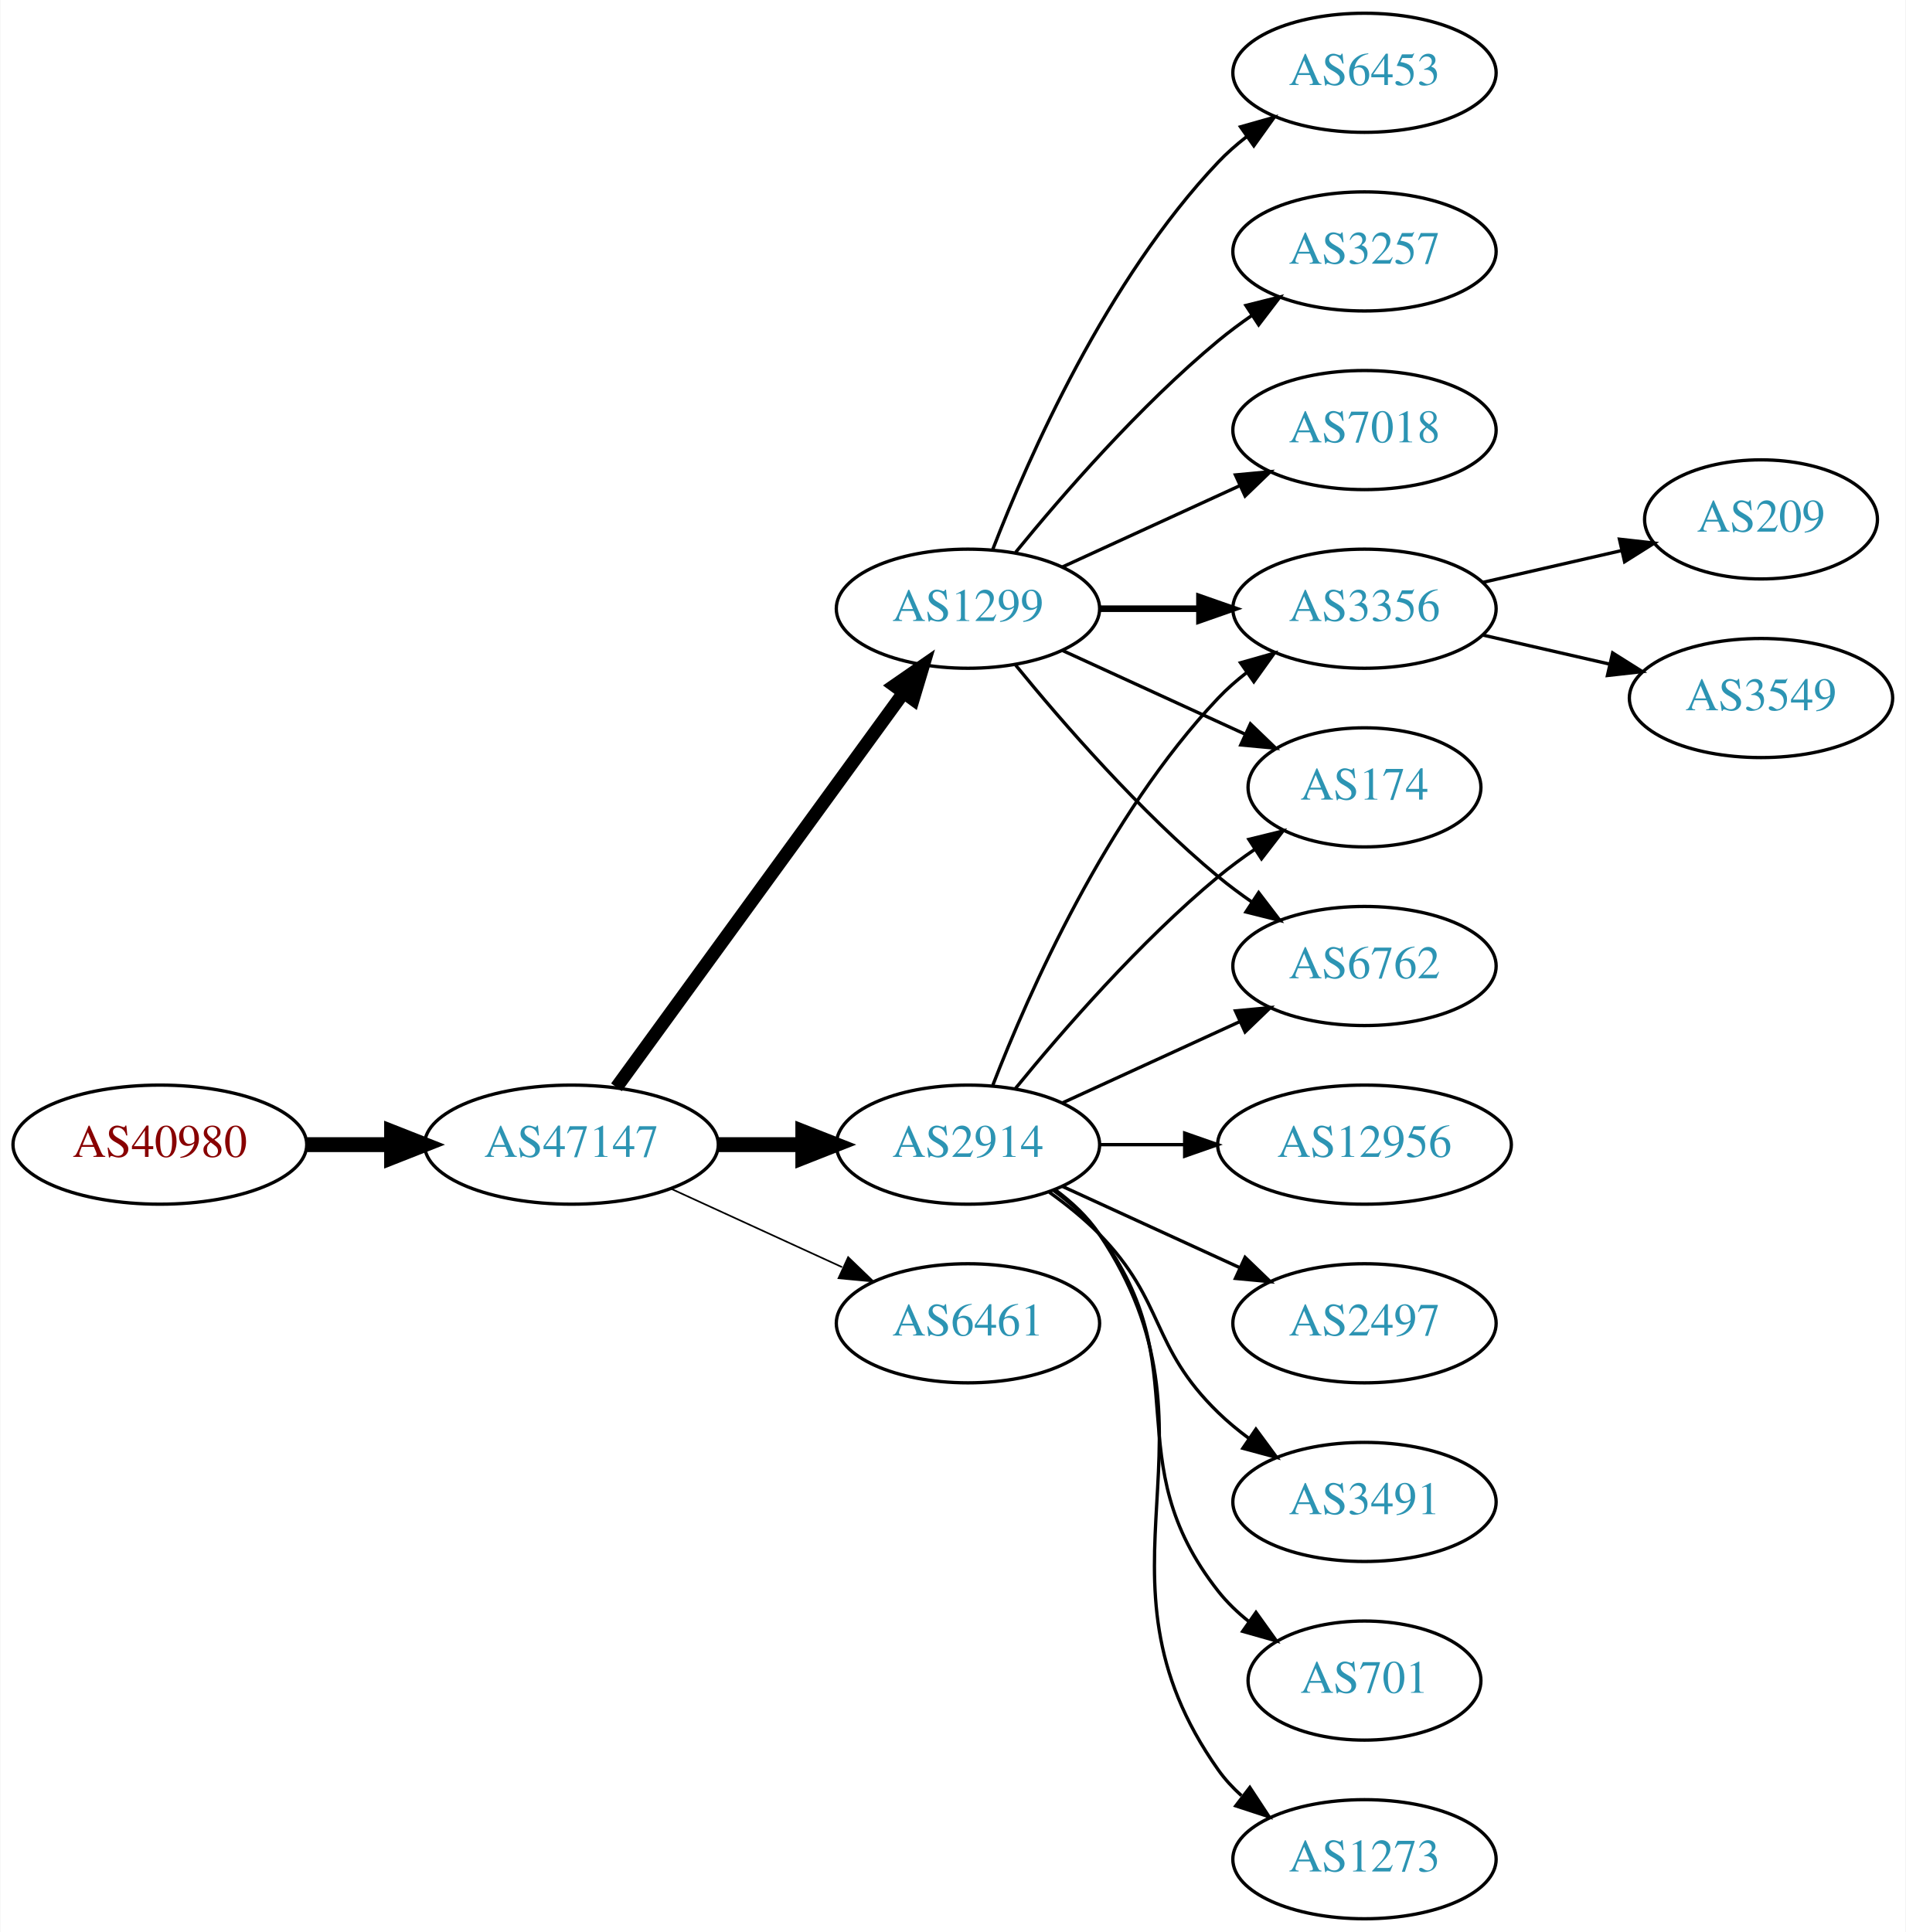
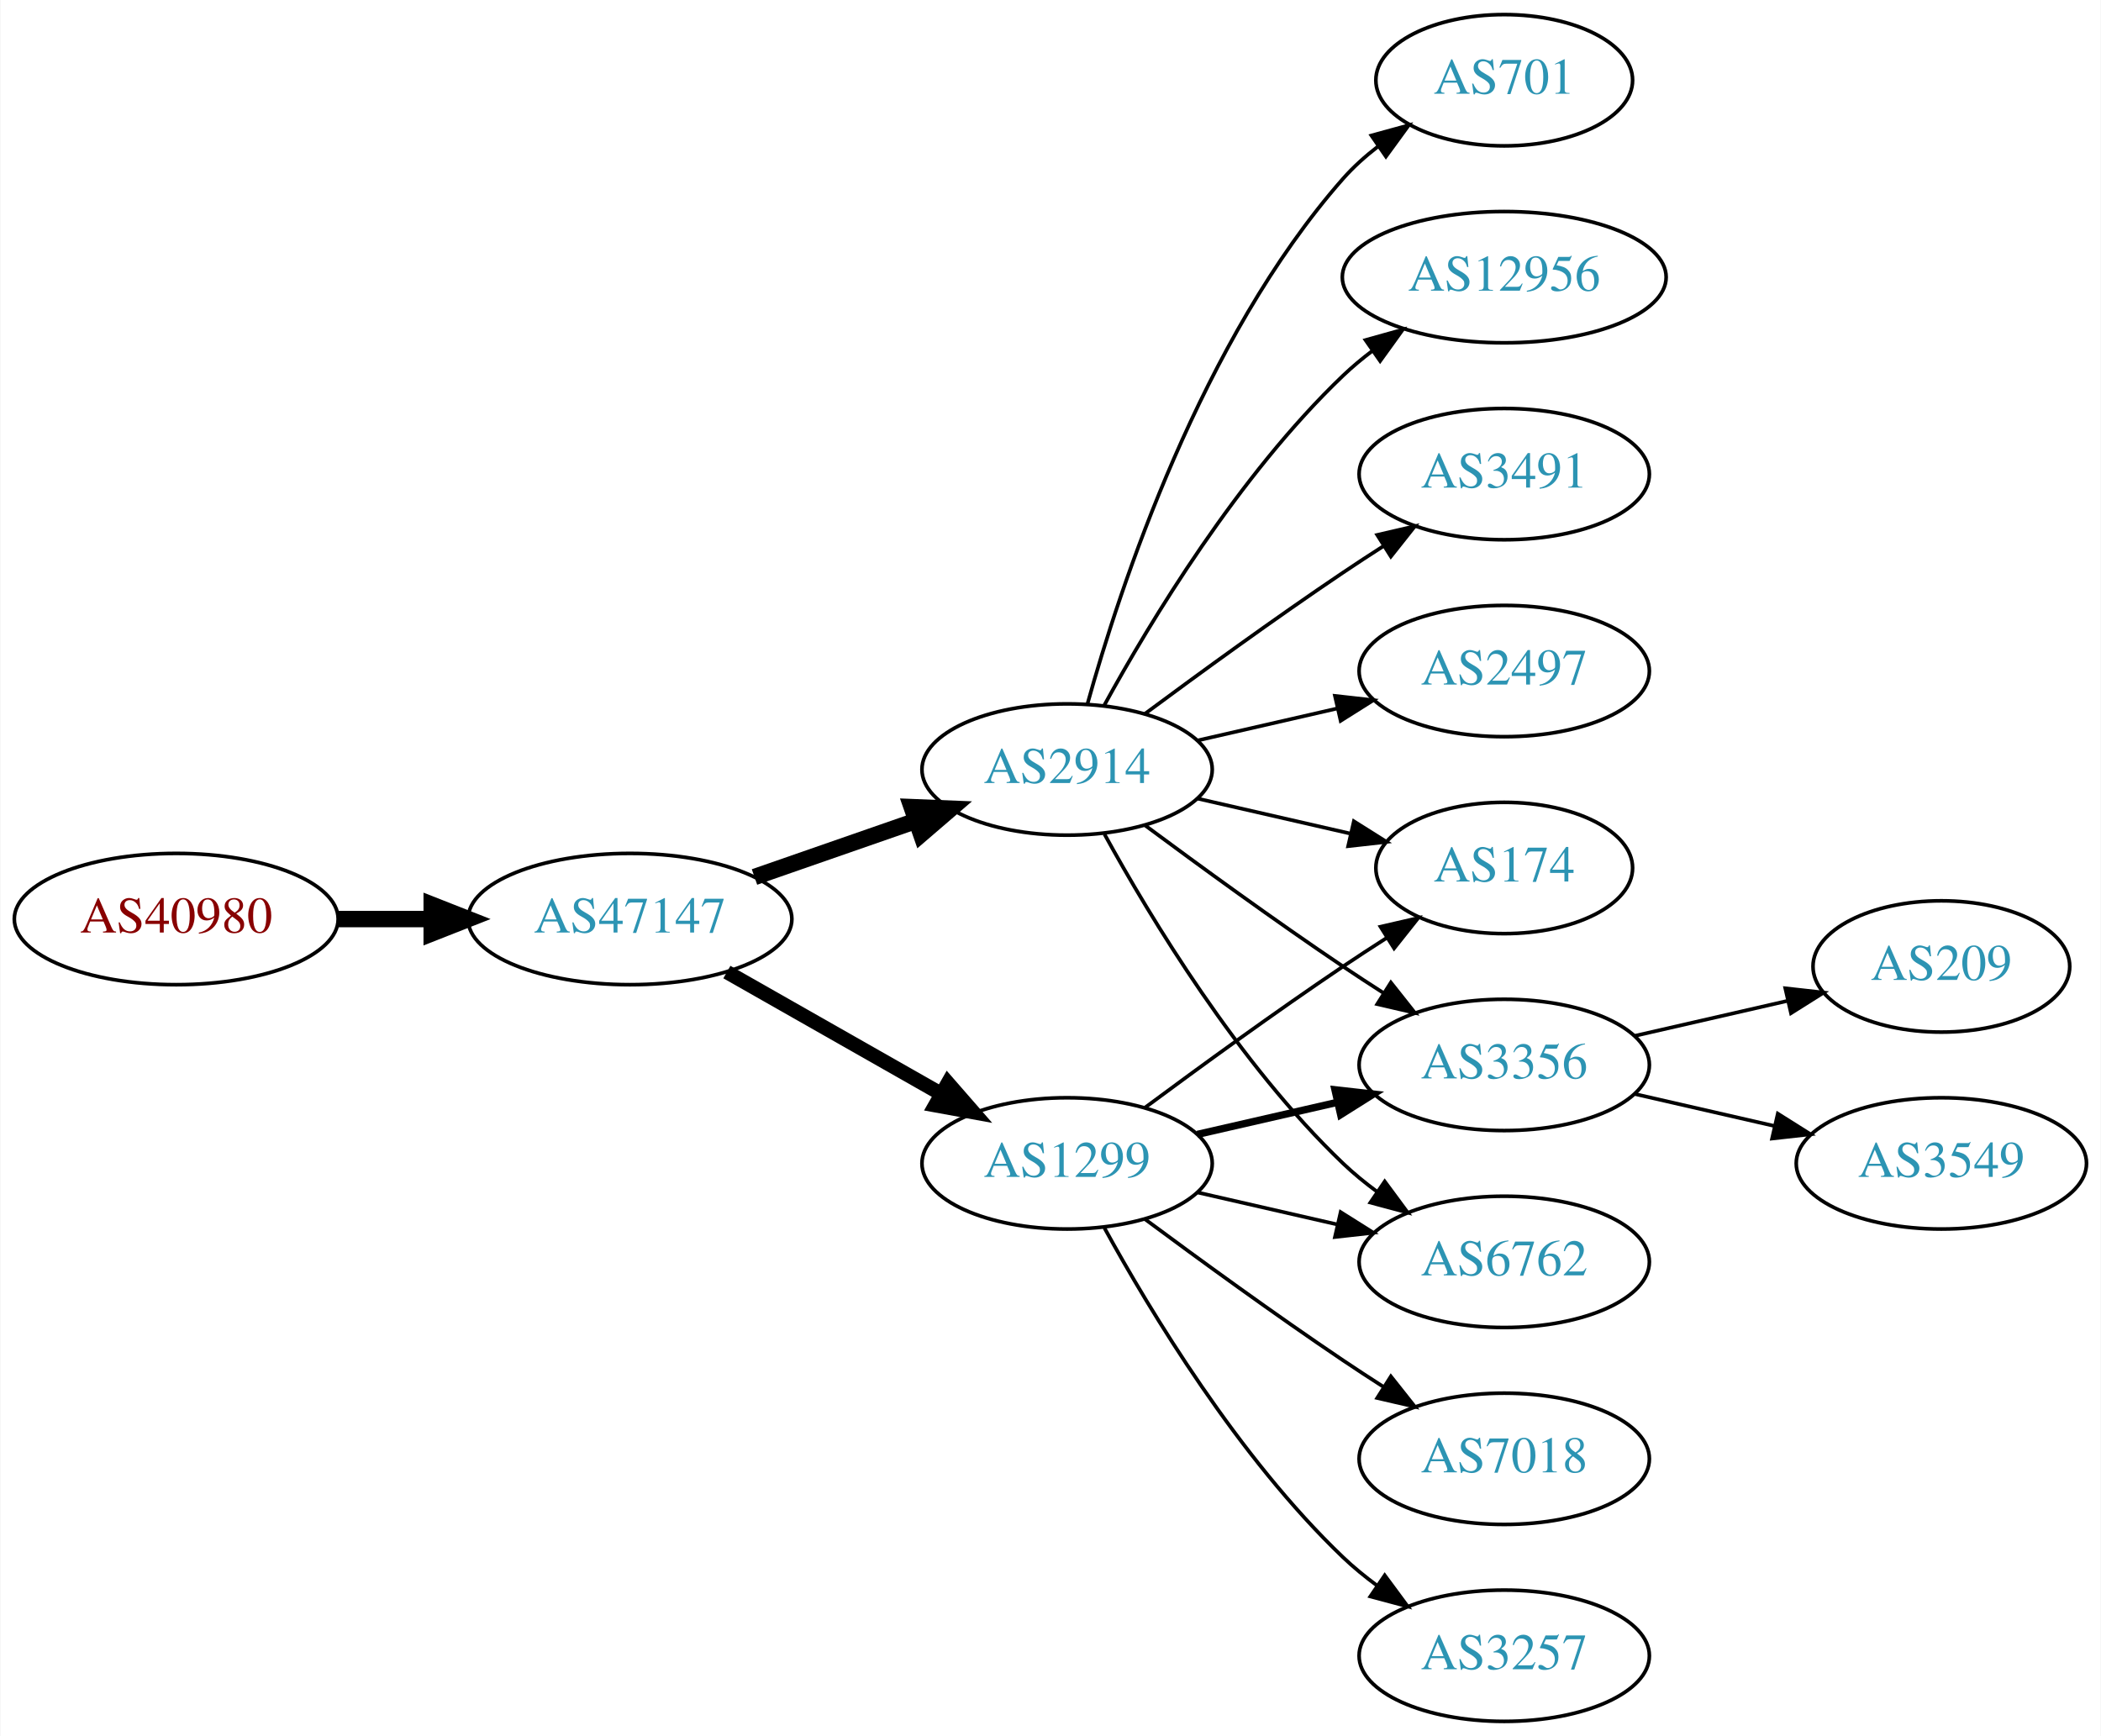
- <svg xmlns="http://www.w3.org/2000/svg" xmlns:xlink="http://www.w3.org/1999/xlink" width="576pt" height="584pt" viewBox="0.00 0.00 575.76 584.00">
-   <g id="graph0" class="graph" transform="scale(1 1) rotate(0) translate(4 580)">
-     <polygon fill="white" stroke="none" points="-4,4 -4,-580 571.762,-580 571.762,4 -4,4" />
+ <svg xmlns="http://www.w3.org/2000/svg" xmlns:xlink="http://www.w3.org/1999/xlink" width="576pt" height="476pt" viewBox="0.00 0.00 575.76 476.00">
+   <g id="graph0" class="graph" transform="scale(1 1) rotate(0) translate(4 472)">
+     <polygon fill="white" stroke="none" points="-4,4 -4,-472 571.762,-472 571.762,4 -4,4" />
    <g id="node1" class="node">
      <g id="a_node1">
        <a xlink:href="/asn/40980" xlink:title="AS40980 ~ powered by ANX [AT]">
-           <ellipse fill="#ffffff" stroke="black" cx="44.196" cy="-234" rx="44.393" ry="18" />
-           <text text-anchor="middle" x="44.196" y="-230.3" font-family="Times,serif" font-size="14.00" fill="#880000">AS40980</text>
+           <ellipse fill="#ffffff" stroke="black" cx="44.196" cy="-220" rx="44.393" ry="18" />
+           <text text-anchor="middle" x="44.196" y="-216.3" font-family="Times,serif" font-size="14.00" fill="#880000">AS40980</text>
        </a>
      </g>
    </g>
    <g id="node2" class="node">
      <g id="a_node2">
        <a xlink:href="/asn/47147" xlink:title="AS47147 ~ ANEXIA Internetdienstleistungs GmbH [AT]">
-           <ellipse fill="#ffffff" stroke="black" cx="168.588" cy="-234" rx="44.393" ry="18" />
-           <text text-anchor="middle" x="168.588" y="-230.3" font-family="Times,serif" font-size="14.00" fill="#2c94b3">AS47147</text>
+           <ellipse fill="#ffffff" stroke="black" cx="168.588" cy="-220" rx="44.393" ry="18" />
+           <text text-anchor="middle" x="168.588" y="-216.3" font-family="Times,serif" font-size="14.00" fill="#2c94b3">AS47147</text>
        </a>
      </g>
    </g>
    <g id="edge1" class="edge">
-       <path fill="none" stroke="black" stroke-width="4.5" d="M88.692,-234C96.898,-234 105.569,-234 114.041,-234" />
-       <polygon fill="black" stroke="black" stroke-width="4.5" points="114.233,-237.938 124.233,-234 114.233,-230.063 114.233,-237.938" />
+       <path fill="none" stroke="black" stroke-width="4.5" d="M88.692,-220C96.898,-220 105.569,-220 114.041,-220" />
+       <polygon fill="black" stroke="black" stroke-width="4.5" points="114.233,-223.938 124.233,-220 114.233,-216.063 114.233,-223.938" />
    </g>
    <g id="node3" class="node">
      <g id="a_node3">
-         <a xlink:href="/asn/2914" xlink:title="AS2914 ~ NTT America, Inc. [US]">
-           <ellipse fill="#ffffff" stroke="black" cx="288.431" cy="-234" rx="39.794" ry="18" />
-           <text text-anchor="middle" x="288.431" y="-230.3" font-family="Times,serif" font-size="14.00" fill="#2c94b3">AS2914</text>
+         <a xlink:href="/asn/1299" xlink:title="AS1299 ~ Telia Carrier [EU]">
+           <ellipse fill="#ffffff" stroke="black" cx="288.431" cy="-153" rx="39.794" ry="18" />
+           <text text-anchor="middle" x="288.431" y="-149.3" font-family="Times,serif" font-size="14.00" fill="#2c94b3">AS1299</text>
        </a>
      </g>
    </g>
    <g id="edge2" class="edge">
-       <path fill="none" stroke="black" stroke-width="4.5" d="M212.799,-234C221.112,-234 229.875,-234 238.357,-234" />
-       <polygon fill="black" stroke="black" stroke-width="4.5" points="238.516,-237.938 248.516,-234 238.516,-230.063 238.516,-237.938" />
+       <path fill="none" stroke="black" stroke-width="3.938" d="M195.158,-205.462C212.378,-195.672 235.263,-182.66 253.934,-172.045" />
+       <polygon fill="black" stroke="black" stroke-width="3.938" points="255.755,-175.036 262.718,-167.05 252.295,-168.95 255.755,-175.036" />
    </g>
    <g id="node4" class="node">
      <g id="a_node4">
-         <a xlink:href="/asn/1299" xlink:title="AS1299 ~ Telia Carrier [EU]">
-           <ellipse fill="#ffffff" stroke="black" cx="288.431" cy="-396" rx="39.794" ry="18" />
-           <text text-anchor="middle" x="288.431" y="-392.3" font-family="Times,serif" font-size="14.00" fill="#2c94b3">AS1299</text>
+         <a xlink:href="/asn/2914" xlink:title="AS2914 ~ NTT America, Inc. [US]">
+           <ellipse fill="#ffffff" stroke="black" cx="288.431" cy="-261" rx="39.794" ry="18" />
+           <text text-anchor="middle" x="288.431" y="-257.3" font-family="Times,serif" font-size="14.00" fill="#2c94b3">AS2914</text>
        </a>
      </g>
    </g>
    <g id="edge3" class="edge">
-       <path fill="none" stroke="black" stroke-width="4" d="M182.199,-251.337C203.02,-279.96 244.683,-337.233 268.871,-370.486" />
-       <polygon fill="black" stroke="black" stroke-width="4" points="266.197,-372.76 274.91,-378.788 271.858,-368.642 266.197,-372.76" />
+       <path fill="none" stroke="black" stroke-width="4.5" d="M202.728,-231.53C216.445,-236.302 232.484,-241.883 246.894,-246.896" />
+       <polygon fill="black" stroke="black" stroke-width="4.5" points="245.822,-250.692 256.56,-250.26 248.41,-243.255 245.822,-250.692" />
    </g>
    <g id="node5" class="node">
      <g id="a_node5">
-         <a xlink:href="/asn/6461" xlink:title="AS6461 ~ Zayo Bandwidth [US]">
-           <ellipse fill="#ffffff" stroke="black" cx="288.431" cy="-180" rx="39.794" ry="18" />
-           <text text-anchor="middle" x="288.431" y="-176.3" font-family="Times,serif" font-size="14.00" fill="#2c94b3">AS6461</text>
+         <a xlink:href="/asn/174" xlink:title="AS174 ~ Cogent Communications [US]">
+           <ellipse fill="#ffffff" stroke="black" cx="408.273" cy="-234" rx="35.194" ry="18" />
+           <text text-anchor="middle" x="408.273" y="-230.3" font-family="Times,serif" font-size="14.00" fill="#2c94b3">AS174</text>
        </a>
      </g>
    </g>
    <g id="edge4" class="edge">
-       <path fill="none" stroke="black" stroke-width="0.5" d="M198.718,-220.652C214.329,-213.498 233.727,-204.609 250.399,-196.97" />
-       <polygon fill="black" stroke="black" stroke-width="0.5" points="252.218,-199.986 259.851,-192.638 249.302,-193.622 252.218,-199.986" />
+       <path fill="none" stroke="black" d="M309.761,-168.277C324.623,-179.304 345.368,-194.407 364.077,-207 367.895,-209.569 371.945,-212.21 375.975,-214.786" />
+       <polygon fill="black" stroke="black" points="374.344,-217.895 384.669,-220.271 378.079,-211.975 374.344,-217.895" />
    </g>
    <g id="node6" class="node">
      <g id="a_node6">
-         <a xlink:href="/asn/701" xlink:title="AS701 ~ UUNET [US]">
-           <ellipse fill="#ffffff" stroke="black" cx="408.273" cy="-72" rx="35.194" ry="18" />
-           <text text-anchor="middle" x="408.273" y="-68.3" font-family="Times,serif" font-size="14.00" fill="#2c94b3">AS701</text>
+         <a xlink:href="/asn/3356" xlink:title="AS3356 ~ Level 3 Parent, LLC [US]">
+           <ellipse fill="#ffffff" stroke="black" cx="408.273" cy="-180" rx="39.794" ry="18" />
+           <text text-anchor="middle" x="408.273" y="-176.3" font-family="Times,serif" font-size="14.00" fill="#2c94b3">AS3356</text>
        </a>
      </g>
    </g>
    <g id="edge5" class="edge">
-       <path fill="none" stroke="black" d="M314.362,-220.118C319.438,-216.389 324.356,-211.984 328.077,-207 358.349,-166.458 332.779,-138.754 364.077,-99 366.724,-95.639 369.912,-92.584 373.344,-89.839" />
-       <polygon fill="black" stroke="black" points="375.482,-92.614 381.651,-84 371.457,-86.887 375.482,-92.614" />
+       <path fill="none" stroke="black" stroke-width="2" d="M324.15,-160.955C336.15,-163.704 349.771,-166.825 362.463,-169.733" />
+       <polygon fill="black" stroke="black" stroke-width="2" points="361.866,-173.187 372.395,-172.009 363.429,-166.364 361.866,-173.187" />
    </g>
    <g id="node7" class="node">
      <g id="a_node7">
-         <a xlink:href="/asn/3356" xlink:title="AS3356 ~ Level 3 Parent, LLC [US]">
-           <ellipse fill="#ffffff" stroke="black" cx="408.273" cy="-396" rx="39.794" ry="18" />
-           <text text-anchor="middle" x="408.273" y="-392.3" font-family="Times,serif" font-size="14.00" fill="#2c94b3">AS3356</text>
+         <a xlink:href="/asn/3257" xlink:title="AS3257 ~ GTT [DE]">
+           <ellipse fill="#ffffff" stroke="black" cx="408.273" cy="-18" rx="39.794" ry="18" />
+           <text text-anchor="middle" x="408.273" y="-14.3" font-family="Times,serif" font-size="14.00" fill="#2c94b3">AS3257</text>
        </a>
      </g>
    </g>
    <g id="edge6" class="edge">
-       <path fill="none" stroke="black" d="M295.954,-251.994C306.704,-279.728 330.362,-333.429 364.077,-369 366.663,-371.728 369.581,-374.294 372.649,-376.677" />
-       <polygon fill="black" stroke="black" points="370.803,-379.658 380.997,-382.543 374.827,-373.93 370.803,-379.658" />
+       <path fill="none" stroke="black" d="M298.672,-135.287C311.218,-112.439 335.394,-72.389 364.077,-45 366.946,-42.261 370.134,-39.653 373.443,-37.215" />
+       <polygon fill="black" stroke="black" points="375.507,-40.044 381.803,-31.523 371.567,-34.258 375.507,-40.044" />
    </g>
    <g id="node8" class="node">
      <g id="a_node8">
-         <a xlink:href="/asn/174" xlink:title="AS174 ~ Cogent Communications [US]">
-           <ellipse fill="#ffffff" stroke="black" cx="408.273" cy="-342" rx="35.194" ry="18" />
-           <text text-anchor="middle" x="408.273" y="-338.3" font-family="Times,serif" font-size="14.00" fill="#2c94b3">AS174</text>
+         <a xlink:href="/asn/6762" xlink:title="AS6762 ~ TELECOM ITALIA SPARKLE S.p.A. [IT]">
+           <ellipse fill="#ffffff" stroke="black" cx="408.273" cy="-126" rx="39.794" ry="18" />
+           <text text-anchor="middle" x="408.273" y="-122.3" font-family="Times,serif" font-size="14.00" fill="#2c94b3">AS6762</text>
        </a>
      </g>
    </g>
    <g id="edge7" class="edge">
-       <path fill="none" stroke="black" d="M302.85,-251.065C316.964,-268.375 340.379,-295.345 364.077,-315 367.54,-317.872 371.333,-320.669 375.187,-323.308" />
-       <polygon fill="black" stroke="black" points="373.33,-326.275 383.62,-328.797 377.149,-320.408 373.33,-326.275" />
+       <path fill="none" stroke="black" d="M324.15,-145.045C336.15,-142.296 349.771,-139.175 362.463,-136.267" />
+       <polygon fill="black" stroke="black" points="363.429,-139.636 372.395,-133.991 361.866,-132.813 363.429,-139.636" />
    </g>
    <g id="node9" class="node">
      <g id="a_node9">
-         <a xlink:href="/asn/1273" xlink:title="AS1273 ~ Vodafone Group PLC [EU]">
-           <ellipse fill="#ffffff" stroke="black" cx="408.273" cy="-18" rx="39.794" ry="18" />
-           <text text-anchor="middle" x="408.273" y="-14.3" font-family="Times,serif" font-size="14.00" fill="#2c94b3">AS1273</text>
+         <a xlink:href="/asn/7018" xlink:title="AS7018 ~ AT&amp;T Services, Inc. [US]">
+           <ellipse fill="#ffffff" stroke="black" cx="408.273" cy="-72" rx="39.794" ry="18" />
+           <text text-anchor="middle" x="408.273" y="-68.3" font-family="Times,serif" font-size="14.00" fill="#2c94b3">AS7018</text>
        </a>
      </g>
    </g>
    <g id="edge8" class="edge">
-       <path fill="none" stroke="black" d="M314.75,-220.393C319.806,-216.649 324.617,-212.169 328.077,-207 369.102,-145.706 321.498,-105.225 364.077,-45 366.068,-42.184 368.455,-39.599 371.071,-37.24" />
-       <polygon fill="black" stroke="black" points="373.624,-39.694 379.44,-30.838 369.371,-34.135 373.624,-39.694" />
+       <path fill="none" stroke="black" d="M309.761,-137.723C324.623,-126.696 345.368,-111.593 364.077,-99 367.626,-96.611 371.377,-94.161 375.125,-91.758" />
+       <polygon fill="black" stroke="black" points="377.193,-94.591 383.774,-86.288 373.451,-88.675 377.193,-94.591" />
+     </g>
+     <g id="edge13" class="edge">
+       <path fill="none" stroke="black" d="M324.15,-253.045C337.243,-250.045 352.265,-246.604 365.906,-243.478" />
+       <polygon fill="black" stroke="black" points="367.047,-246.807 376.013,-241.162 365.484,-239.984 367.047,-246.807" />
+     </g>
+     <g id="edge12" class="edge">
+       <path fill="none" stroke="black" d="M309.761,-245.723C324.623,-234.696 345.368,-219.593 364.077,-207 367.626,-204.611 371.377,-202.161 375.125,-199.758" />
+       <polygon fill="black" stroke="black" points="377.193,-202.591 383.774,-194.288 373.451,-196.675 377.193,-202.591" />
+     </g>
+     <g id="edge10" class="edge">
+       <path fill="none" stroke="black" d="M298.672,-243.287C311.218,-220.439 335.394,-180.389 364.077,-153 366.946,-150.261 370.134,-147.653 373.443,-145.215" />
+       <polygon fill="black" stroke="black" points="375.507,-148.044 381.803,-139.523 371.567,-142.258 375.507,-148.044" />
    </g>
    <g id="node10" class="node">
      <g id="a_node10">
-         <a xlink:href="/asn/12956" xlink:title="AS12956 ~ TELXIUS [ES]">
-           <ellipse fill="#ffffff" stroke="black" cx="408.273" cy="-234" rx="44.393" ry="18" />
-           <text text-anchor="middle" x="408.273" y="-230.3" font-family="Times,serif" font-size="14.00" fill="#2c94b3">AS12956</text>
+         <a xlink:href="/asn/2497" xlink:title="AS2497 ~ Internet Initiative Japan Inc. [JP]">
+           <ellipse fill="#ffffff" stroke="black" cx="408.273" cy="-288" rx="39.794" ry="18" />
+           <text text-anchor="middle" x="408.273" y="-284.3" font-family="Times,serif" font-size="14.00" fill="#2c94b3">AS2497</text>
        </a>
      </g>
    </g>
    <g id="edge9" class="edge">
-       <path fill="none" stroke="black" d="M328.343,-234C336.446,-234 345.121,-234 353.648,-234" />
-       <polygon fill="black" stroke="black" points="353.925,-237.5 363.925,-234 353.925,-230.5 353.925,-237.5" />
+       <path fill="none" stroke="black" d="M324.15,-268.955C336.15,-271.704 349.771,-274.825 362.463,-277.733" />
+       <polygon fill="black" stroke="black" points="361.866,-281.187 372.395,-280.009 363.429,-274.364 361.866,-281.187" />
    </g>
    <g id="node11" class="node">
      <g id="a_node11">
-         <a xlink:href="/asn/2497" xlink:title="AS2497 ~ Internet Initiative Japan Inc. [JP]">
-           <ellipse fill="#ffffff" stroke="black" cx="408.273" cy="-180" rx="39.794" ry="18" />
-           <text text-anchor="middle" x="408.273" y="-176.3" font-family="Times,serif" font-size="14.00" fill="#2c94b3">AS2497</text>
-         </a>
-       </g>
-     </g>
-     <g id="edge10" class="edge">
-       <path fill="none" stroke="black" d="M317.06,-221.339C333.017,-214.027 353.287,-204.739 370.57,-196.819" />
-       <polygon fill="black" stroke="black" points="372.185,-199.929 379.818,-192.581 369.269,-193.565 372.185,-199.929" />
-     </g>
-     <g id="node12" class="node">
-       <g id="a_node12">
-         <a xlink:href="/asn/6762" xlink:title="AS6762 ~ TELECOM ITALIA SPARKLE S.p.A. [IT]">
-           <ellipse fill="#ffffff" stroke="black" cx="408.273" cy="-288" rx="39.794" ry="18" />
-           <text text-anchor="middle" x="408.273" y="-284.3" font-family="Times,serif" font-size="14.00" fill="#2c94b3">AS6762</text>
+         <a xlink:href="/asn/701" xlink:title="AS701 ~ UUNET [US]">
+           <ellipse fill="#ffffff" stroke="black" cx="408.273" cy="-450" rx="35.194" ry="18" />
+           <text text-anchor="middle" x="408.273" y="-446.3" font-family="Times,serif" font-size="14.00" fill="#2c94b3">AS701</text>
        </a>
      </g>
    </g>
    <g id="edge11" class="edge">
-       <path fill="none" stroke="black" d="M317.06,-246.661C333.017,-253.973 353.287,-263.261 370.57,-271.181" />
-       <polygon fill="black" stroke="black" points="369.269,-274.435 379.818,-275.419 372.185,-268.071 369.269,-274.435" />
+       <path fill="none" stroke="black" d="M294.004,-278.946C302.909,-310.995 325.194,-378.842 364.077,-423 366.905,-426.211 370.206,-429.172 373.701,-431.864" />
+       <polygon fill="black" stroke="black" points="371.858,-434.845 382.076,-437.645 375.835,-429.084 371.858,-434.845" />
+     </g>
+     <g id="node12" class="node">
+       <g id="a_node12">
+         <a xlink:href="/asn/12956" xlink:title="AS12956 ~ TELXIUS [ES]">
+           <ellipse fill="#ffffff" stroke="black" cx="408.273" cy="-396" rx="44.393" ry="18" />
+           <text text-anchor="middle" x="408.273" y="-392.3" font-family="Times,serif" font-size="14.00" fill="#2c94b3">AS12956</text>
+         </a>
+       </g>
+     </g>
+     <g id="edge14" class="edge">
+       <path fill="none" stroke="black" d="M298.672,-278.713C311.218,-301.561 335.394,-341.611 364.077,-369 366.584,-371.393 369.335,-373.687 372.197,-375.855" />
+       <polygon fill="black" stroke="black" points="370.244,-378.759 380.448,-381.61 374.249,-373.018 370.244,-378.759" />
    </g>
    <g id="node13" class="node">
      <g id="a_node13">
        <a xlink:href="/asn/3491" xlink:title="AS3491 ~ PCCW Global, Inc. [US]">
-           <ellipse fill="#ffffff" stroke="black" cx="408.273" cy="-126" rx="39.794" ry="18" />
-           <text text-anchor="middle" x="408.273" y="-122.3" font-family="Times,serif" font-size="14.00" fill="#2c94b3">AS3491</text>
+           <ellipse fill="#ffffff" stroke="black" cx="408.273" cy="-342" rx="39.794" ry="18" />
+           <text text-anchor="middle" x="408.273" y="-338.3" font-family="Times,serif" font-size="14.00" fill="#2c94b3">AS3491</text>
        </a>
      </g>
    </g>
-     <g id="edge12" class="edge">
-       <path fill="none" stroke="black" d="M313.025,-219.611C318.281,-215.852 323.613,-211.563 328.077,-207 348.25,-186.383 343.384,-173.094 364.077,-153 366.922,-150.237 370.096,-147.614 373.396,-145.166" />
-       <polygon fill="black" stroke="black" points="375.462,-147.994 381.744,-139.462 371.513,-142.214 375.462,-147.994" />
+     <g id="edge15" class="edge">
+       <path fill="none" stroke="black" d="M309.761,-276.277C324.623,-287.304 345.368,-302.407 364.077,-315 367.626,-317.389 371.377,-319.839 375.125,-322.242" />
+       <polygon fill="black" stroke="black" points="373.451,-325.325 383.774,-327.712 377.193,-319.409 373.451,-325.325" />
    </g>
-     <g id="edge15" class="edge">
-       <path fill="none" stroke="black" stroke-width="2" d="M328.343,-396C337.897,-396 348.246,-396 358.209,-396" />
-       <polygon fill="black" stroke="black" stroke-width="2" points="358.402,-399.5 368.402,-396 358.402,-392.5 358.402,-399.5" />
-     </g>
-     <g id="edge20" class="edge">
-       <path fill="none" stroke="black" d="M317.06,-383.339C333.476,-375.817 354.457,-366.202 372.054,-358.139" />
-       <polygon fill="black" stroke="black" points="373.799,-361.189 381.432,-353.842 370.883,-354.826 373.799,-361.189" />
-     </g>
-     <g id="edge18" class="edge">
-       <path fill="none" stroke="black" d="M302.85,-378.935C316.964,-361.625 340.379,-334.655 364.077,-315 367.294,-312.332 370.794,-309.73 374.365,-307.259" />
-       <polygon fill="black" stroke="black" points="376.288,-310.183 382.721,-301.764 372.442,-304.334 376.288,-310.183" />
-     </g>
-     <g id="node16" class="node">
-       <g id="a_node16">
-         <a xlink:href="/asn/6453" xlink:title="AS6453 ~ TATA COMMUNICATIONS (AMERICA) INC [US]">
-           <ellipse fill="#ffffff" stroke="black" cx="408.273" cy="-558" rx="39.794" ry="18" />
-           <text text-anchor="middle" x="408.273" y="-554.3" font-family="Times,serif" font-size="14.00" fill="#2c94b3">AS6453</text>
+     <g id="node14" class="node">
+       <g id="a_node14">
+         <a xlink:href="/asn/209" xlink:title="AS209 ~ CenturyLink Communications, LLC [US]">
+           <ellipse fill="#ffffff" stroke="black" cx="528.116" cy="-207" rx="35.194" ry="18" />
+           <text text-anchor="middle" x="528.116" y="-203.3" font-family="Times,serif" font-size="14.00" fill="#2c94b3">AS209</text>
        </a>
      </g>
    </g>
    <g id="edge16" class="edge">
-       <path fill="none" stroke="black" d="M295.954,-413.994C306.704,-441.728 330.362,-495.429 364.077,-531 366.663,-533.728 369.581,-536.294 372.649,-538.677" />
-       <polygon fill="black" stroke="black" points="370.803,-541.658 380.997,-544.543 374.827,-535.93 370.803,-541.658" />
+       <path fill="none" stroke="black" d="M443.993,-187.955C457.085,-190.955 472.107,-194.396 485.748,-197.522" />
+       <polygon fill="black" stroke="black" points="485.326,-201.016 495.855,-199.838 486.89,-194.193 485.326,-201.016" />
    </g>
-     <g id="node17" class="node">
-       <g id="a_node17">
-         <a xlink:href="/asn/3257" xlink:title="AS3257 ~ GTT [DE]">
-           <ellipse fill="#ffffff" stroke="black" cx="408.273" cy="-504" rx="39.794" ry="18" />
-           <text text-anchor="middle" x="408.273" y="-500.3" font-family="Times,serif" font-size="14.00" fill="#2c94b3">AS3257</text>
+     <g id="node15" class="node">
+       <g id="a_node15">
+         <a xlink:href="/asn/3549" xlink:title="AS3549 ~ Level 3 Parent, LLC [US]">
+           <ellipse fill="#ffffff" stroke="black" cx="528.116" cy="-153" rx="39.794" ry="18" />
+           <text text-anchor="middle" x="528.116" y="-149.3" font-family="Times,serif" font-size="14.00" fill="#2c94b3">AS3549</text>
        </a>
      </g>
    </g>
    <g id="edge17" class="edge">
-       <path fill="none" stroke="black" d="M302.85,-413.065C316.964,-430.375 340.379,-457.345 364.077,-477 367.294,-479.668 370.794,-482.27 374.365,-484.741" />
-       <polygon fill="black" stroke="black" points="372.442,-487.666 382.721,-490.236 376.288,-481.817 372.442,-487.666" />
-     </g>
-     <g id="node18" class="node">
-       <g id="a_node18">
-         <a xlink:href="/asn/7018" xlink:title="AS7018 ~ AT&amp;T Services, Inc. [US]">
-           <ellipse fill="#ffffff" stroke="black" cx="408.273" cy="-450" rx="39.794" ry="18" />
-           <text text-anchor="middle" x="408.273" y="-446.3" font-family="Times,serif" font-size="14.00" fill="#2c94b3">AS7018</text>
-         </a>
-       </g>
-     </g>
-     <g id="edge19" class="edge">
-       <path fill="none" stroke="black" d="M317.06,-408.661C333.017,-415.973 353.287,-425.261 370.57,-433.181" />
-       <polygon fill="black" stroke="black" points="369.269,-436.435 379.818,-437.419 372.185,-430.071 369.269,-436.435" />
-     </g>
-     <g id="node14" class="node">
-       <g id="a_node14">
-         <a xlink:href="/asn/209" xlink:title="AS209 ~ CenturyLink Communications, LLC [US]">
-           <ellipse fill="#ffffff" stroke="black" cx="528.116" cy="-423" rx="35.194" ry="18" />
-           <text text-anchor="middle" x="528.116" y="-419.3" font-family="Times,serif" font-size="14.00" fill="#2c94b3">AS209</text>
-         </a>
-       </g>
-     </g>
-     <g id="edge13" class="edge">
-       <path fill="none" stroke="black" d="M443.993,-403.955C457.085,-406.955 472.107,-410.396 485.748,-413.522" />
-       <polygon fill="black" stroke="black" points="485.326,-417.016 495.855,-415.838 486.89,-410.193 485.326,-417.016" />
-     </g>
-     <g id="node15" class="node">
-       <g id="a_node15">
-         <a xlink:href="/asn/3549" xlink:title="AS3549 ~ Level 3 Parent, LLC [US]">
-           <ellipse fill="#ffffff" stroke="black" cx="528.116" cy="-369" rx="39.794" ry="18" />
-           <text text-anchor="middle" x="528.116" y="-365.3" font-family="Times,serif" font-size="14.00" fill="#2c94b3">AS3549</text>
-         </a>
-       </g>
-     </g>
-     <g id="edge14" class="edge">
-       <path fill="none" stroke="black" d="M443.993,-388.045C455.993,-385.296 469.613,-382.175 482.306,-379.267" />
-       <polygon fill="black" stroke="black" points="483.272,-382.636 492.238,-376.991 481.708,-375.813 483.272,-382.636" />
+       <path fill="none" stroke="black" d="M443.993,-172.045C455.993,-169.296 469.613,-166.175 482.306,-163.267" />
+       <polygon fill="black" stroke="black" points="483.272,-166.636 492.238,-160.991 481.708,-159.813 483.272,-166.636" />
    </g>
  </g>
</svg>
